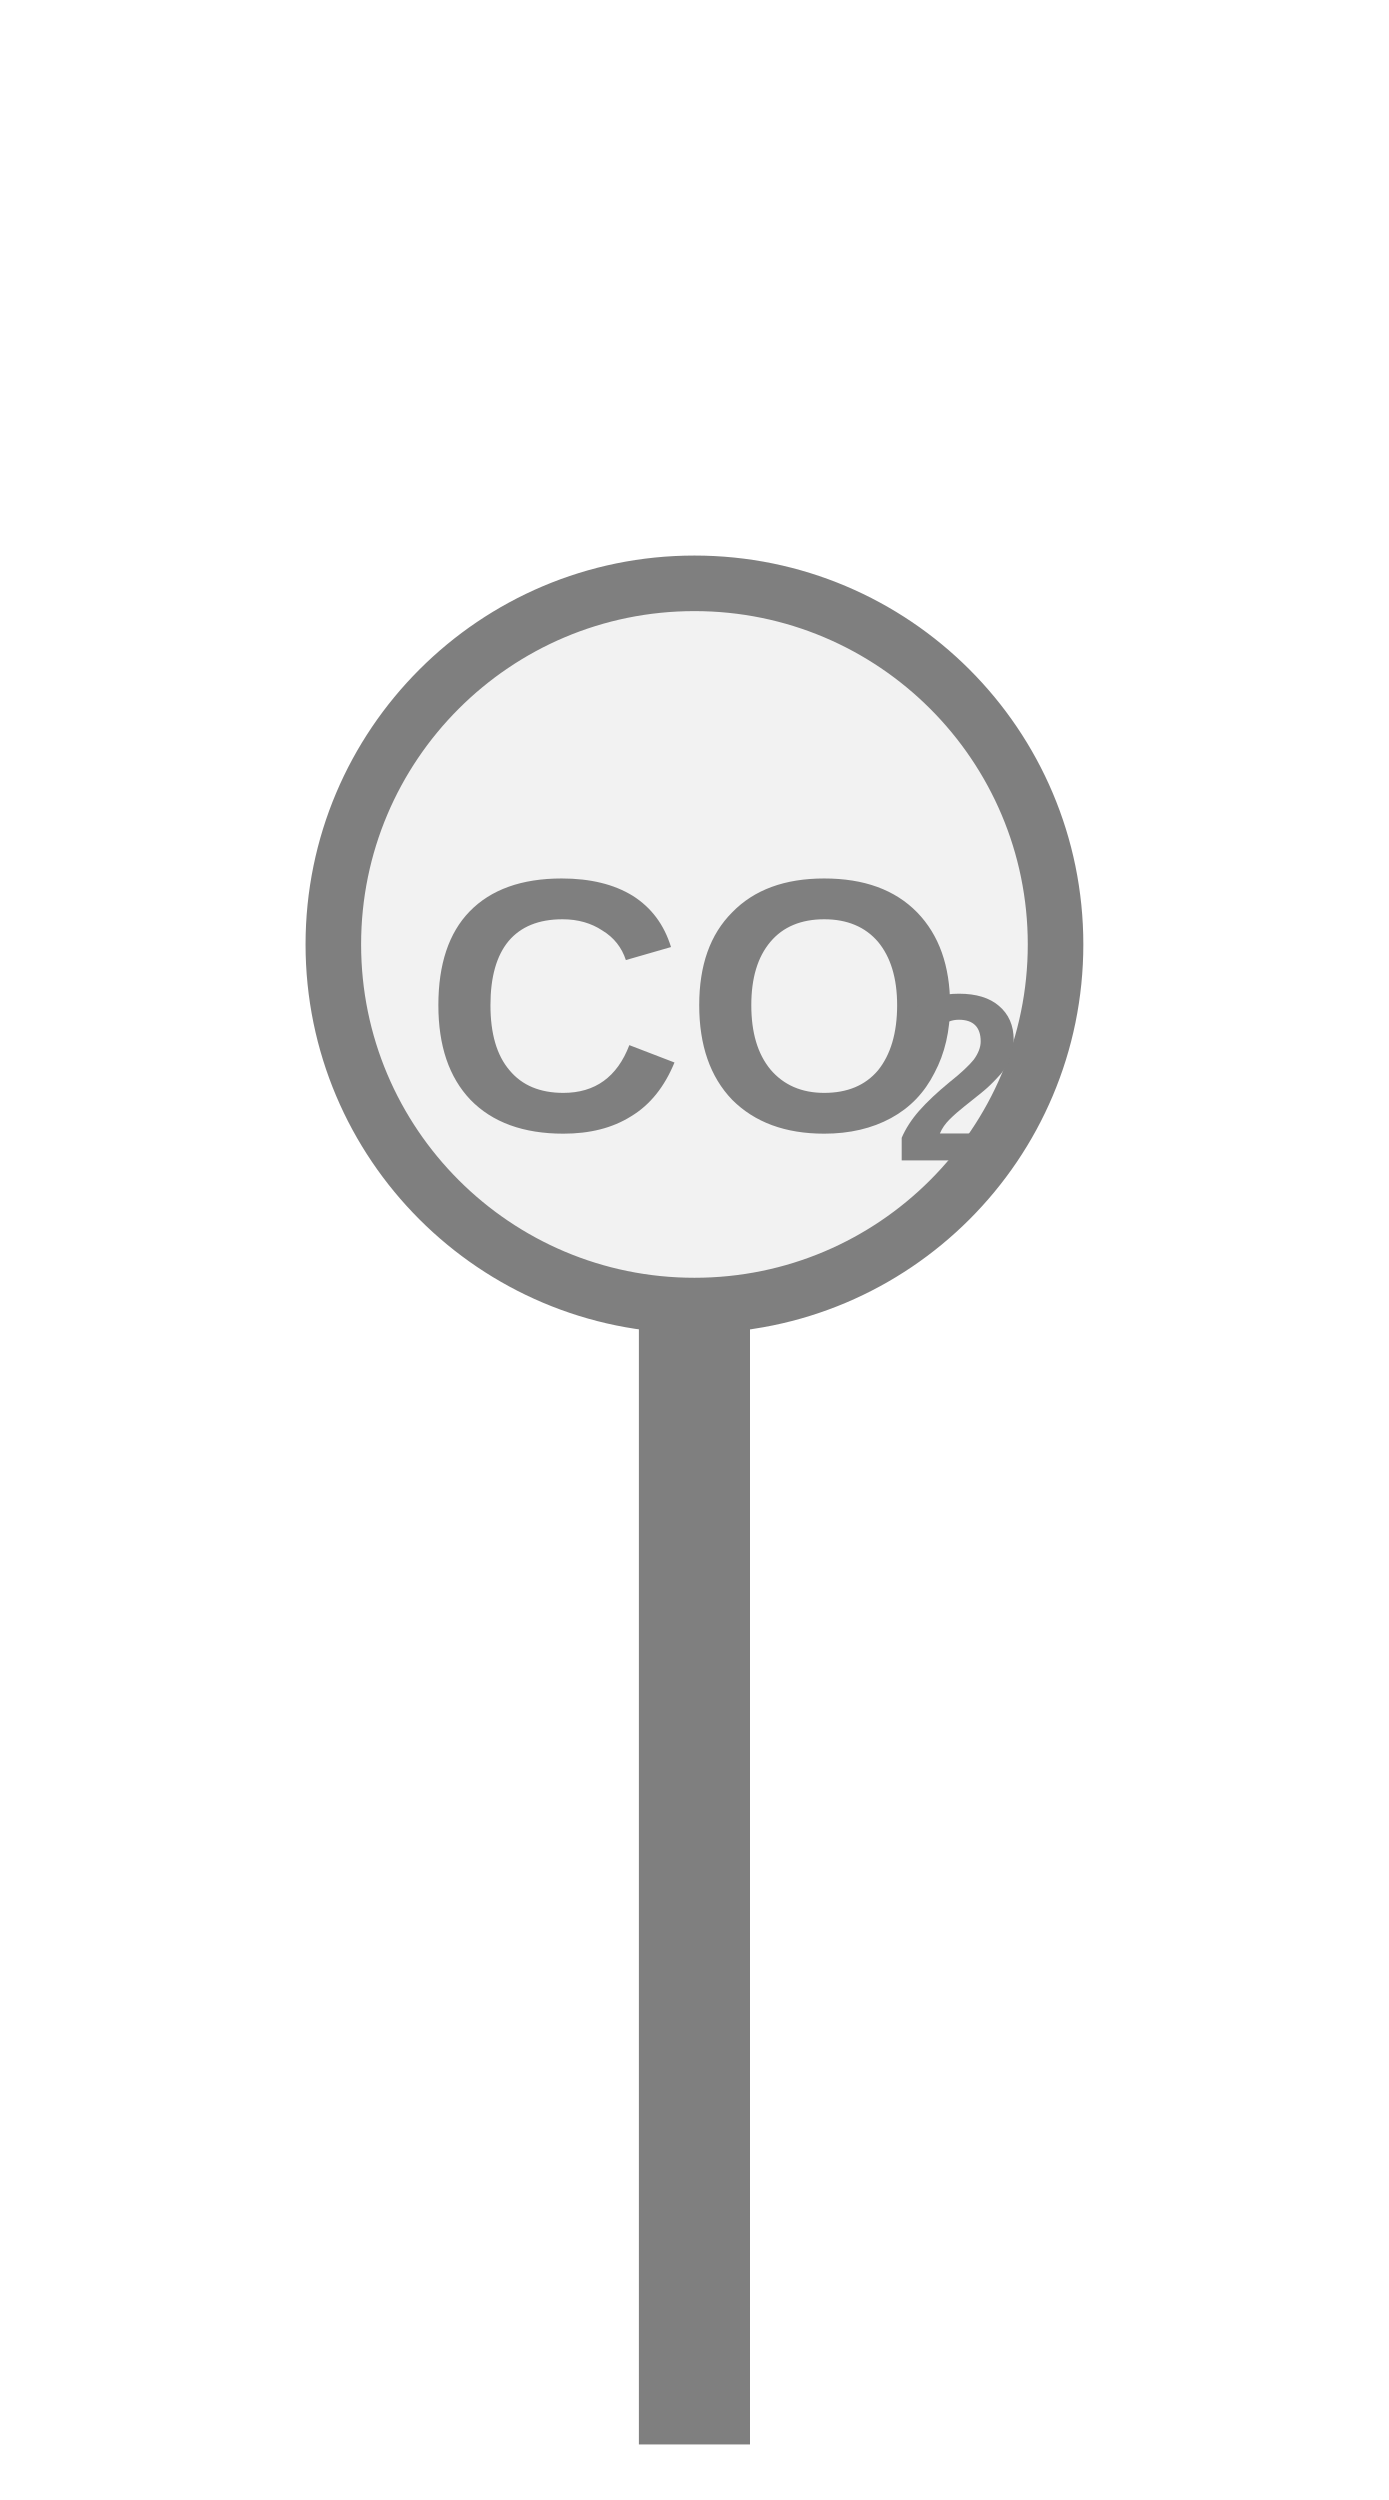
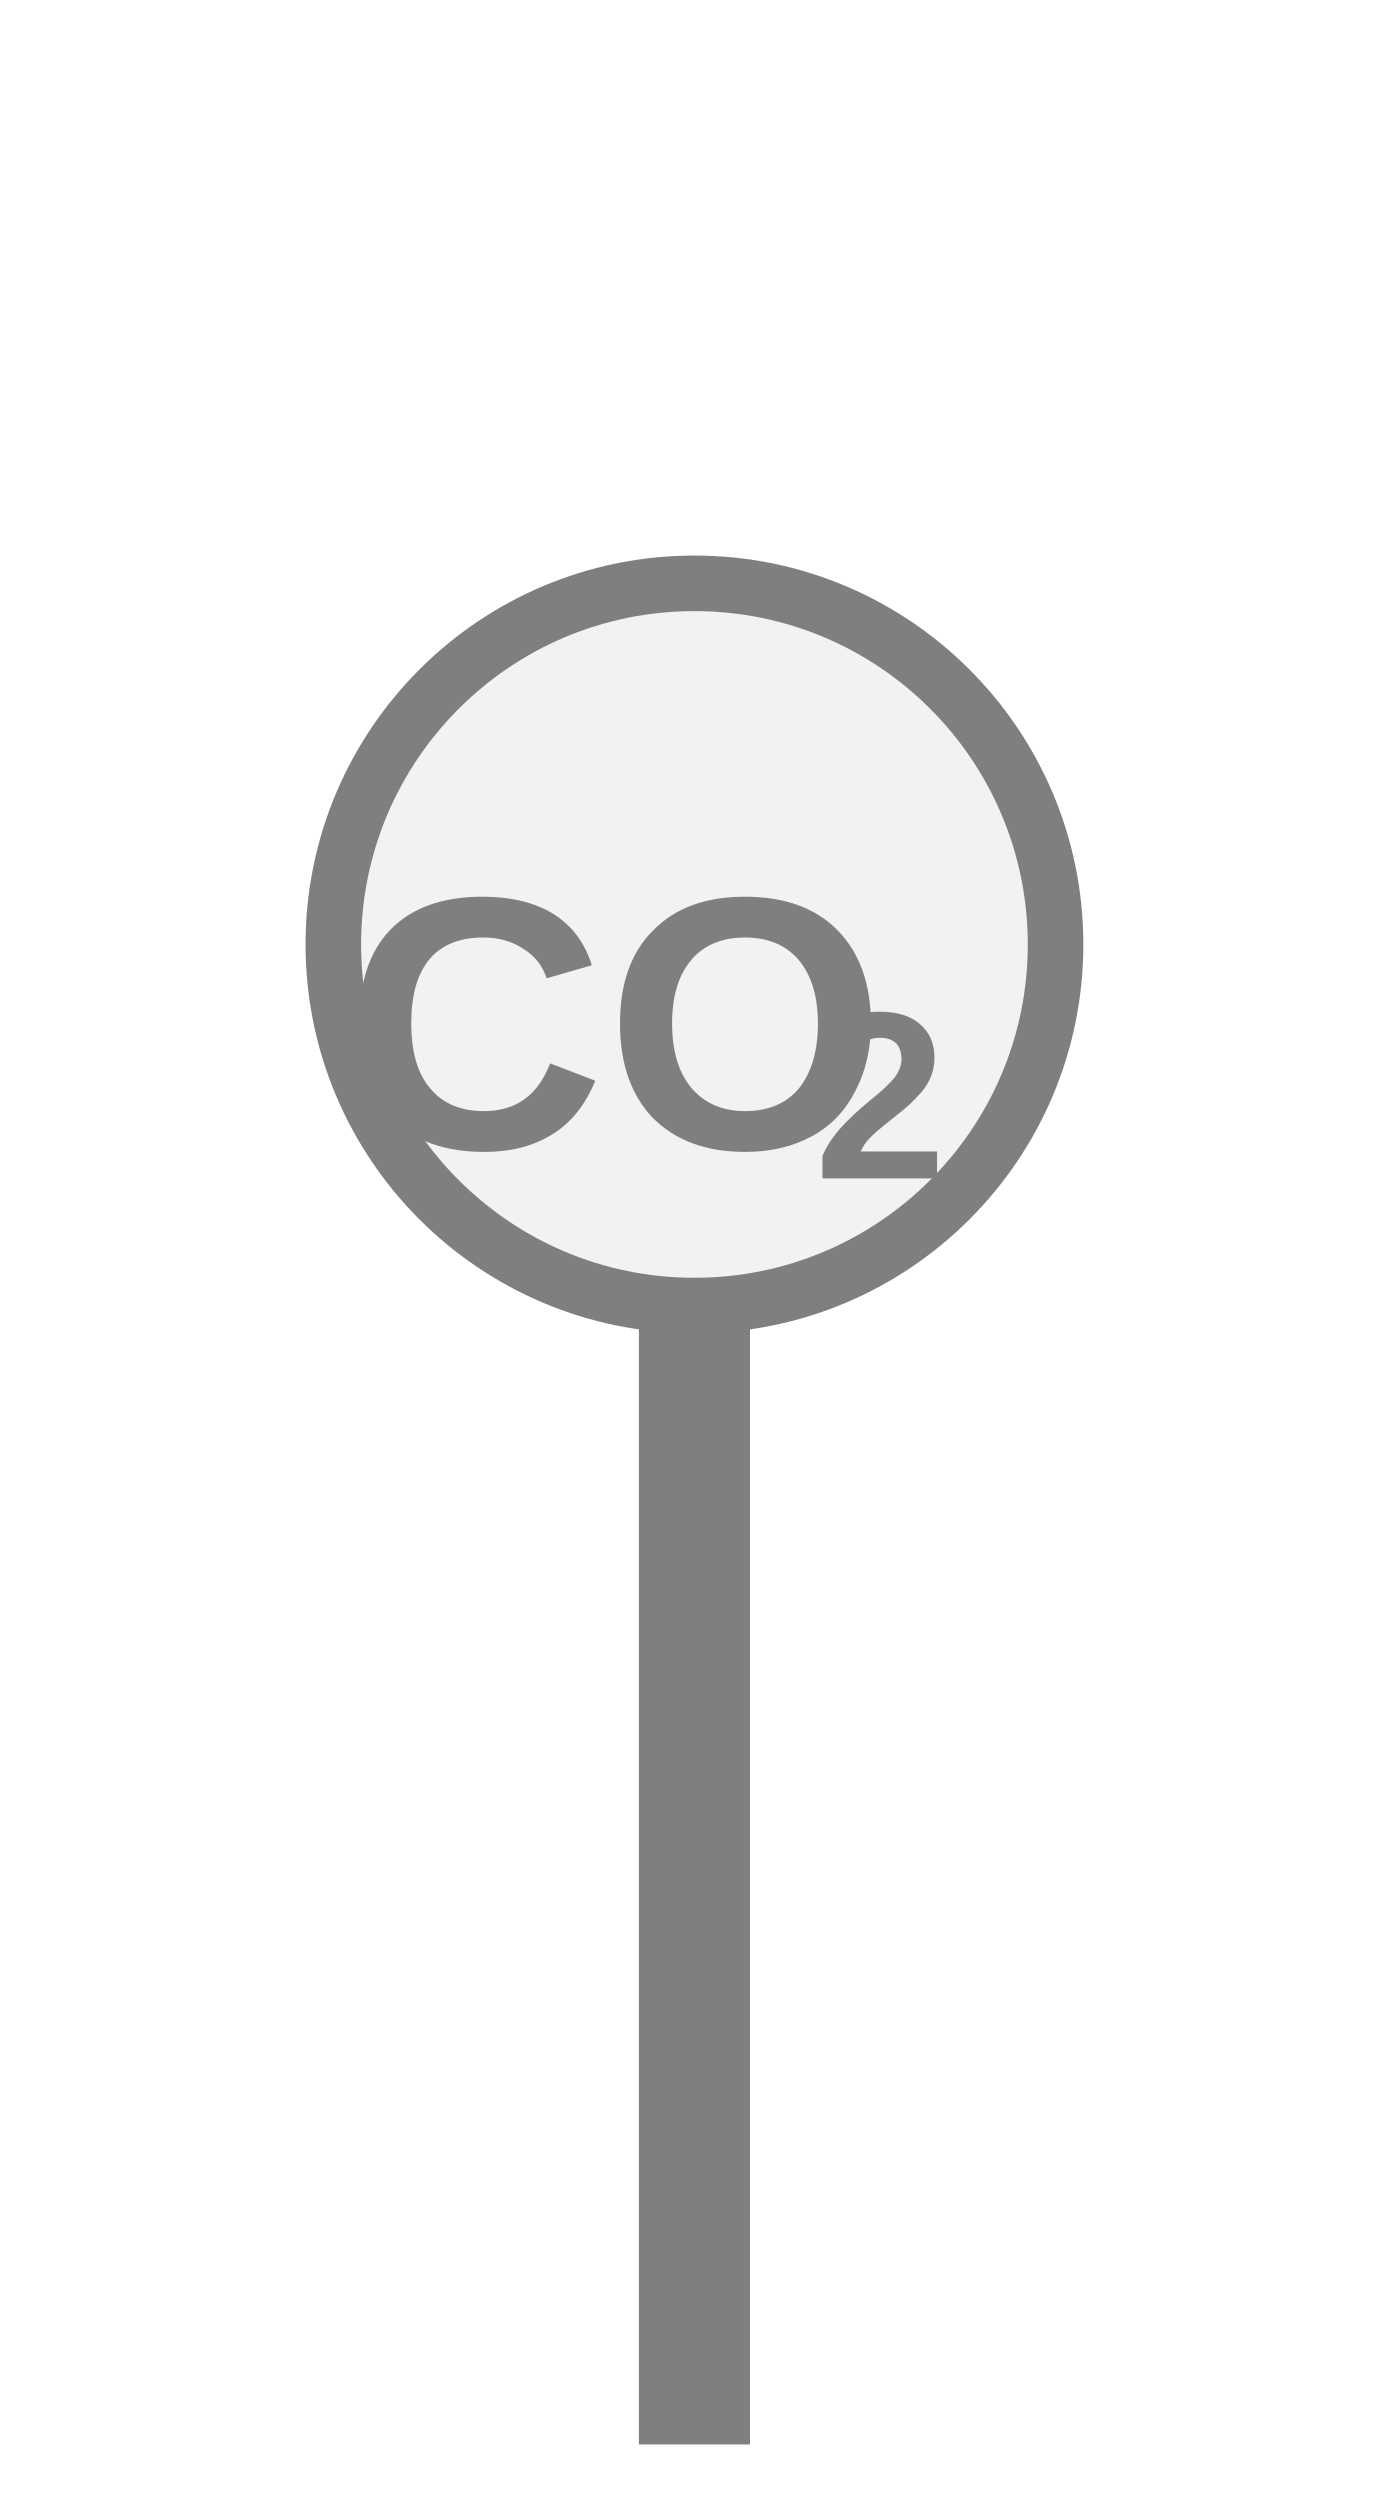
<svg xmlns="http://www.w3.org/2000/svg" width="25px" height="45px" viewBox="0 0 25 45">
  <rect x="11.5" y="23.5" width="2" height="20.5" fill="#7f7f7f" />
  <circle cx="12.5" cy="17" r="6.5" fill="#f2f2f2" stroke="#7f7f7f" stroke-width="1" />
-   <text x="12.5" y="18.5" fill="#7f7f7f" font-family="Arial, Helvetica, sans-serif" font-size="6.5" font-style="normal" font-weight="600" text-anchor="middle" dominant-baseline="middle">CO</text>
-   <text x="16.075" y="19.67" fill="#7f7f7f" font-family="Arial, Helvetica, sans-serif" font-size="4.29" font-style="normal" font-weight="600" text-anchor="start" dominant-baseline="middle">2</text>
+   <text x="11.073" y="18.825" fill="#7f7f7f" font-family="Arial, Helvetica, sans-serif" font-size="6.5" font-style="normal" font-weight="600" text-anchor="middle" dominant-baseline="middle">CO</text>
+   <text x="14.648" y="19.995" fill="#7f7f7f" font-family="Arial, Helvetica, sans-serif" font-size="4.29" font-style="normal" font-weight="600" text-anchor="start" dominant-baseline="middle">2</text>
</svg>
